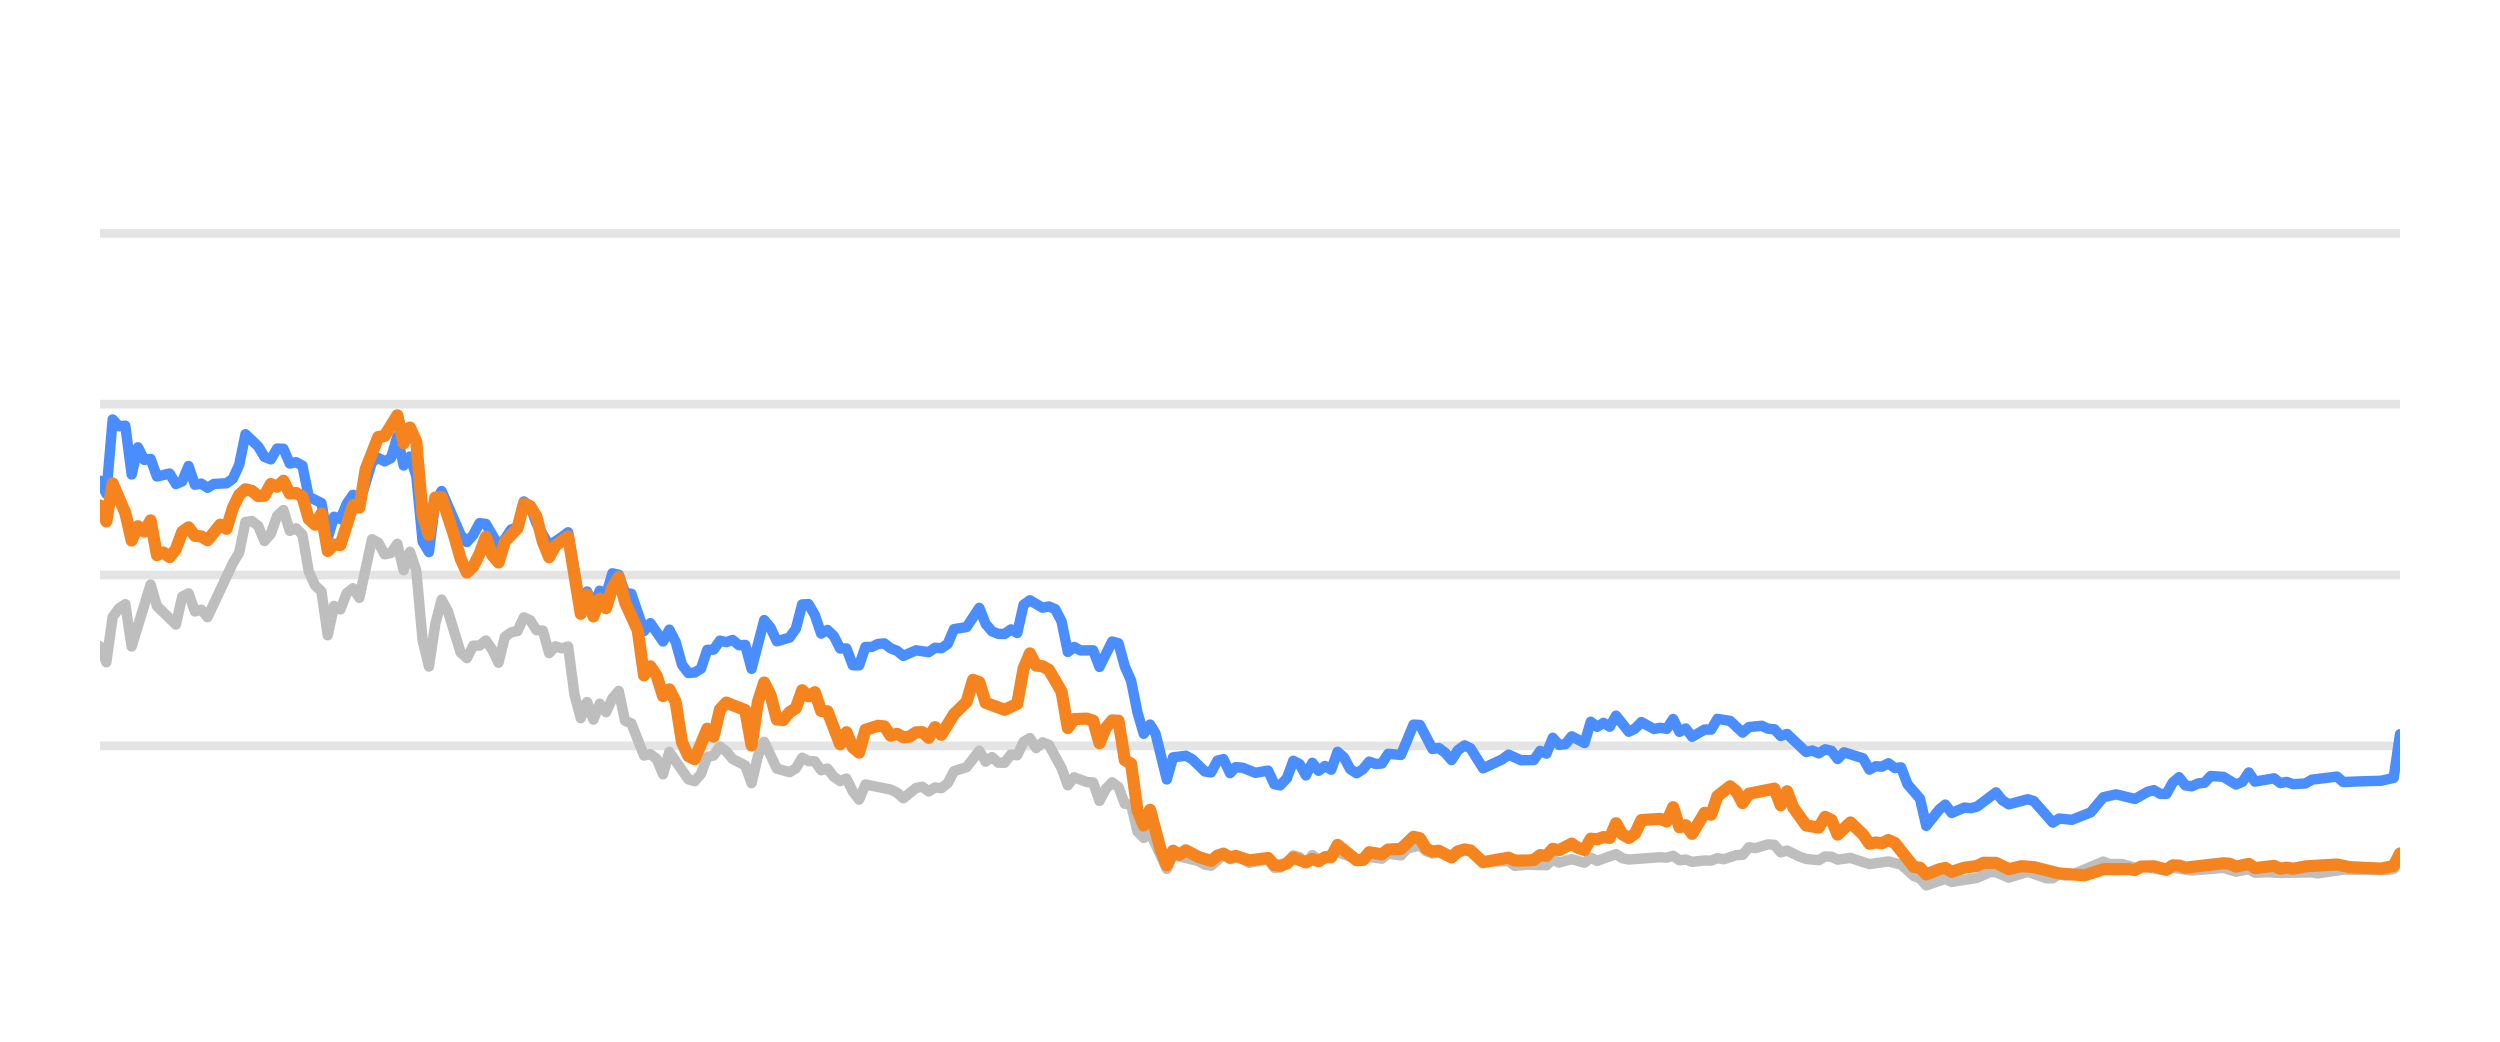
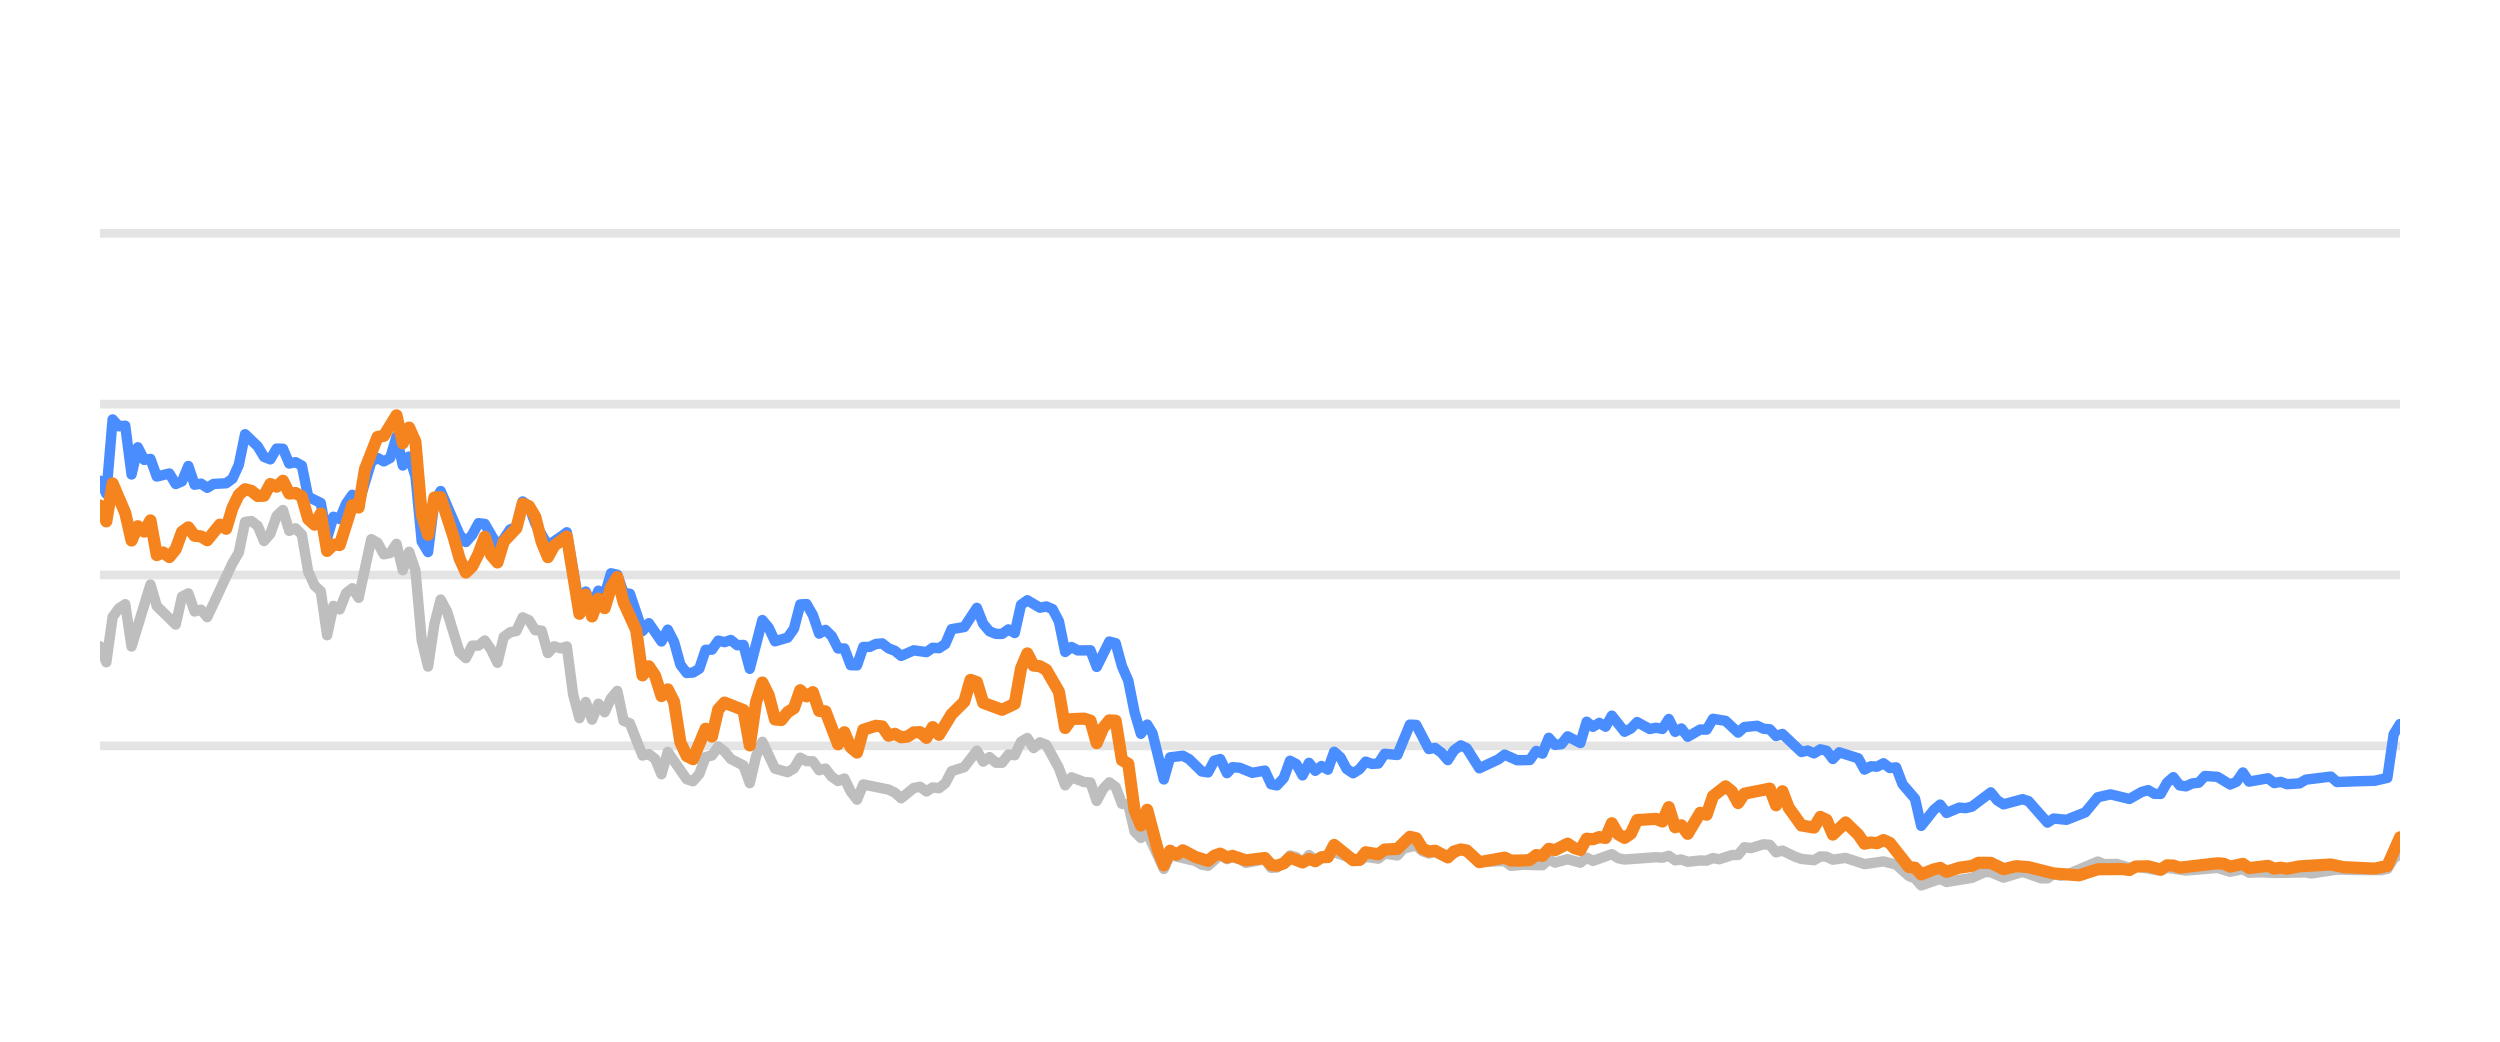
<svg xmlns="http://www.w3.org/2000/svg" width="144pt" height="60pt" viewBox="0 0 144 60" version="1.1">
  <defs>
    <style type="text/css">*{stroke-linejoin: round; stroke-linecap: butt}</style>
  </defs>
  <g id="figure_1">
    <g id="patch_1">
      <path d="M 0 60  L 144 60  L 144 0  L 0 0  L 0 60  z " style="fill: none; opacity: 0" />
    </g>
    <g id="axes_1">
      <g id="patch_2">
        <path d="M 5.76 52.8  L 138.24 52.8  L 138.24 3.6  L 5.76 3.6  L 5.76 52.8  z " style="fill: none" />
      </g>
      <g id="matplotlib.axis_1" />
      <g id="matplotlib.axis_2" />
      <g id="line2d_1">
-         <path d="M 5.76 42.96  L 138.24 42.96  " clip-path="url(#p5f28955cbd)" style="fill: none; stroke: #b2b2b2; stroke-opacity: 0.35; stroke-width: 0.5; stroke-linecap: square" />
+         <path d="M 5.76 42.96  L 138.24 42.96  " clip-path="url(#p7b02cdf935)" style="fill: none; stroke: #b2b2b2; stroke-opacity: 0.35; stroke-width: 0.5; stroke-linecap: square" />
      </g>
      <g id="line2d_2">
-         <path d="M 5.76 33.12  L 138.24 33.12  " clip-path="url(#p5f28955cbd)" style="fill: none; stroke: #b2b2b2; stroke-opacity: 0.35; stroke-width: 0.5; stroke-linecap: square" />
+         <path d="M 5.76 33.12  L 138.24 33.12  " clip-path="url(#p7b02cdf935)" style="fill: none; stroke: #b2b2b2; stroke-opacity: 0.35; stroke-width: 0.5; stroke-linecap: square" />
      </g>
      <g id="line2d_3">
-         <path d="M 5.76 23.28  L 138.24 23.28  " clip-path="url(#p5f28955cbd)" style="fill: none; stroke: #b2b2b2; stroke-opacity: 0.35; stroke-width: 0.5; stroke-linecap: square" />
+         <path d="M 5.76 23.28  L 138.24 23.28  " clip-path="url(#p7b02cdf935)" style="fill: none; stroke: #b2b2b2; stroke-opacity: 0.35; stroke-width: 0.5; stroke-linecap: square" />
      </g>
      <g id="line2d_4">
-         <path d="M 5.76 13.44  L 138.24 13.44  " clip-path="url(#p5f28955cbd)" style="fill: none; stroke: #b2b2b2; stroke-opacity: 0.35; stroke-width: 0.5; stroke-linecap: square" />
+         <path d="M 5.76 13.44  L 138.24 13.44  " clip-path="url(#p7b02cdf935)" style="fill: none; stroke: #b2b2b2; stroke-opacity: 0.35; stroke-width: 0.5; stroke-linecap: square" />
      </g>
      <g id="line2d_5">
-         <path d="M 5.76 37.228  L 6.124 38.143  L 6.489 35.536  L 6.853 35.044  L 7.217 34.803  L 7.582 37.238  L 8.675 33.671  L 9.039 34.906  L 10.132 35.974  L 10.497 34.365  L 10.861 34.178  L 11.226 35.221  L 11.59 35.118  L 11.954 35.546  L 13.412 32.441  L 13.776 31.831  L 14.14 30.065  L 14.505 30.011  L 14.869 30.291  L 15.234 31.162  L 15.598 30.749  L 15.962 29.715  L 16.327 29.376  L 16.691 30.576  L 17.055 30.429  L 17.42 30.793  L 17.784 32.918  L 18.149 33.72  L 18.513 34.06  L 18.877 36.589  L 19.242 34.901  L 19.606 35.103  L 19.97 34.168  L 20.335 33.883  L 20.699 34.434  L 21.428 31.059  L 21.792 31.26  L 22.157 31.929  L 22.521 31.851  L 22.885 31.324  L 23.25 32.844  L 23.614 31.782  L 23.978 32.859  L 24.343 36.884  L 24.707 38.394  L 25.072 35.954  L 25.436 34.537  L 25.8 35.206  L 26.529 37.578  L 26.893 37.907  L 27.258 37.189  L 27.622 37.184  L 27.987 36.894  L 28.351 37.42  L 28.715 38.173  L 29.08 36.687  L 29.444 36.421  L 29.808 36.348  L 30.173 35.56  L 30.537 35.723  L 30.901 36.298  L 31.266 36.323  L 31.63 37.617  L 31.995 37.228  L 32.359 37.346  L 32.723 37.238  L 33.088 40.008  L 33.452 41.366  L 33.816 40.436  L 34.181 41.45  L 34.545 40.534  L 34.91 41.022  L 35.274 40.224  L 35.638 39.796  L 36.003 41.518  L 36.367 41.666  L 37.096 43.516  L 37.46 43.437  L 37.824 43.713  L 38.189 44.598  L 38.553 43.309  L 39.646 44.884  L 40.011 44.997  L 40.375 44.579  L 40.739 43.6  L 41.104 43.516  L 41.468 43.004  L 41.833 43.28  L 42.197 43.718  L 42.926 44.092  L 43.29 45.11  L 43.654 43.555  L 44.019 42.729  L 44.747 44.274  L 45.476 44.475  L 45.841 44.259  L 46.205 43.644  L 46.569 43.841  L 46.934 43.851  L 47.298 44.367  L 47.662 44.269  L 48.027 44.741  L 48.391 44.987  L 48.756 44.844  L 49.12 45.587  L 49.484 46.06  L 49.849 45.184  L 51.306 45.479  L 51.67 45.656  L 52.035 45.981  L 52.764 45.386  L 53.128 45.317  L 53.492 45.587  L 53.857 45.356  L 54.221 45.4  L 54.585 45.115  L 54.95 44.421  L 55.679 44.185  L 56.407 43.24  L 56.772 43.87  L 57.136 43.609  L 57.5 43.929  L 57.865 43.934  L 58.229 43.462  L 58.593 43.501  L 58.958 42.724  L 59.322 42.512  L 59.687 43.088  L 60.051 42.758  L 60.415 42.901  L 61.144 44.239  L 61.508 45.233  L 61.873 44.775  L 62.602 45.046  L 62.966 45.071  L 63.33 46.133  L 63.695 45.445  L 64.059 45.061  L 64.423 45.331  L 64.788 46.301  L 65.152 46.345  L 65.516 47.895  L 65.881 48.264  L 66.245 47.964  L 67.207 50.05  L 67.569 49.248  L 69.034 49.597  L 69.397 49.804  L 69.761 49.868  L 70.466 49.248  L 70.854 49.484  L 71.172 49.376  L 71.582 49.479  L 71.946 49.7  L 73.039 49.494  L 73.404 49.986  L 73.738 49.966  L 74.132 49.7  L 74.494 49.272  L 74.858 49.371  L 75.218 49.681  L 75.591 49.253  L 75.951 49.513  L 77.044 49.09  L 78.503 49.587  L 78.865 49.361  L 79.595 49.459  L 79.959 49.169  L 80.694 49.272  L 81.06 48.874  L 81.785 48.702  L 82.149 49.031  L 82.51 49.159  L 82.872 49.08  L 83.607 49.366  L 84.36 48.908  L 84.701 49.051  L 85.427 49.646  L 86.891 49.597  L 87.251 49.873  L 87.977 49.809  L 89.074 49.838  L 89.439 49.509  L 89.802 49.686  L 90.529 49.489  L 91.266 49.691  L 91.628 49.4  L 91.992 49.587  L 93.082 49.199  L 93.451 49.435  L 93.816 49.509  L 95.634 49.376  L 96.004 49.405  L 96.372 49.292  L 96.737 49.553  L 97.1 49.509  L 97.465 49.641  L 98.189 49.563  L 98.561 49.572  L 98.925 49.425  L 99.281 49.494  L 100.016 49.253  L 100.375 49.243  L 100.74 48.8  L 101.112 48.854  L 101.839 48.633  L 102.205 48.662  L 102.569 49.095  L 102.935 48.992  L 103.665 49.346  L 104.032 49.474  L 104.76 49.548  L 105.126 49.331  L 105.488 49.346  L 105.847 49.518  L 106.587 49.415  L 107.677 49.774  L 108.772 49.617  L 109.503 49.799  L 110.234 50.458  L 110.593 50.591  L 110.952 50.999  L 111.69 50.743  L 112.047 50.625  L 112.415 50.802  L 113.876 50.566  L 114.619 50.232  L 114.972 50.242  L 115.708 50.552  L 116.804 50.217  L 117.877 50.591  L 118.243 50.591  L 118.603 50.33  L 118.974 50.438  L 119.341 50.389  L 121.15 49.627  L 121.519 49.774  L 122.246 49.764  L 122.976 49.981  L 123.339 49.897  L 124.784 50.158  L 125.148 49.981  L 126.241 50.143  L 128.066 49.991  L 128.794 50.212  L 129.531 50.064  L 129.886 50.266  L 130.613 50.242  L 131.347 50.281  L 133.166 50.251  L 133.479 50.31  L 134.972 50.089  L 136.07 50.109  L 137.511 50.119  L 137.876 50.045  L 138.24 49.459  L 138.24 49.459  " clip-path="url(#p5f28955cbd)" style="fill: none; stroke: #bebebe; stroke-width: 0.6; stroke-linecap: round" />
+         <path d="M 5.76 37.228  L 6.123 38.143  L 6.487 35.536  L 6.85 35.044  L 7.213 34.803  L 7.577 37.238  L 8.667 33.671  L 9.03 34.906  L 10.12 35.974  L 10.484 34.365  L 10.847 34.178  L 11.21 35.221  L 11.574 35.118  L 11.937 35.546  L 13.391 32.441  L 13.754 31.831  L 14.117 30.065  L 14.481 30.011  L 14.844 30.291  L 15.208 31.162  L 15.571 30.749  L 15.934 29.715  L 16.298 29.376  L 16.661 30.576  L 17.024 30.429  L 17.388 30.793  L 17.751 32.918  L 18.114 33.72  L 18.478 34.06  L 18.841 36.589  L 19.205 34.901  L 19.568 35.103  L 19.931 34.168  L 20.295 33.883  L 20.658 34.434  L 21.385 31.059  L 21.748 31.26  L 22.111 31.929  L 22.475 31.851  L 22.838 31.324  L 23.202 32.844  L 23.565 31.782  L 23.928 32.859  L 24.292 36.884  L 24.655 38.394  L 25.018 35.954  L 25.382 34.537  L 25.745 35.206  L 26.472 37.578  L 26.835 37.907  L 27.199 37.189  L 27.562 37.184  L 27.925 36.894  L 28.289 37.42  L 28.652 38.173  L 29.015 36.687  L 29.379 36.421  L 29.742 36.348  L 30.105 35.56  L 30.469 35.723  L 30.832 36.298  L 31.196 36.323  L 31.559 37.617  L 31.922 37.228  L 32.286 37.346  L 32.649 37.238  L 33.012 40.008  L 33.376 41.366  L 33.739 40.436  L 34.103 41.45  L 34.466 40.534  L 34.829 41.022  L 35.193 40.224  L 35.556 39.796  L 35.919 41.518  L 36.283 41.666  L 37.009 43.516  L 37.373 43.437  L 37.736 43.713  L 38.1 44.598  L 38.463 43.309  L 39.553 44.884  L 39.916 44.997  L 40.28 44.579  L 40.643 43.6  L 41.006 43.516  L 41.37 43.004  L 41.733 43.28  L 42.097 43.718  L 42.823 44.092  L 43.187 45.11  L 43.55 43.555  L 43.913 42.729  L 44.64 44.274  L 45.367 44.475  L 45.73 44.259  L 46.094 43.644  L 46.457 43.841  L 46.82 43.851  L 47.184 44.367  L 47.547 44.269  L 47.91 44.741  L 48.274 44.987  L 48.637 44.844  L 49 45.587  L 49.364 46.06  L 49.727 45.184  L 51.181 45.479  L 51.544 45.656  L 51.907 45.981  L 52.634 45.386  L 52.998 45.317  L 53.361 45.587  L 53.724 45.356  L 54.088 45.4  L 54.451 45.115  L 54.814 44.421  L 55.541 44.185  L 56.268 43.24  L 56.631 43.87  L 56.995 43.609  L 57.358 43.929  L 57.721 43.934  L 58.085 43.462  L 58.448 43.501  L 58.811 42.724  L 59.175 42.512  L 59.538 43.088  L 59.901 42.758  L 60.265 42.901  L 60.992 44.239  L 61.355 45.233  L 61.718 44.775  L 62.445 45.046  L 62.808 45.071  L 63.172 46.133  L 63.535 45.445  L 63.898 45.061  L 64.262 45.331  L 64.625 46.301  L 64.989 46.345  L 65.352 47.895  L 65.715 48.264  L 66.079 47.964  L 67.037 50.05  L 67.399 49.248  L 68.859 49.597  L 69.221 49.804  L 69.585 49.868  L 70.288 49.248  L 70.674 49.484  L 70.992 49.376  L 71.401 49.479  L 71.764 49.7  L 72.853 49.494  L 73.218 49.986  L 73.551 49.966  L 73.943 49.7  L 74.305 49.272  L 74.668 49.371  L 75.027 49.681  L 75.398 49.253  L 75.758 49.513  L 76.848 49.09  L 78.303 49.587  L 78.664 49.361  L 79.392 49.459  L 79.755 49.169  L 80.488 49.272  L 80.852 48.874  L 81.575 48.702  L 81.939 49.031  L 82.299 49.159  L 82.66 49.08  L 83.393 49.366  L 84.143 48.908  L 84.484 49.051  L 85.208 49.646  L 86.668 49.597  L 87.027 49.873  L 87.751 49.809  L 88.845 49.838  L 89.209 49.509  L 89.571 49.686  L 90.295 49.489  L 91.03 49.691  L 91.392 49.4  L 91.755 49.587  L 92.842 49.199  L 93.21 49.435  L 93.574 49.509  L 95.386 49.376  L 95.755 49.405  L 96.122 49.292  L 96.487 49.553  L 96.849 49.509  L 97.213 49.641  L 97.934 49.563  L 98.305 49.572  L 98.668 49.425  L 99.024 49.494  L 99.757 49.253  L 100.114 49.243  L 100.479 48.8  L 100.85 48.854  L 101.574 48.633  L 101.939 48.662  L 102.302 49.095  L 102.667 48.992  L 103.395 49.346  L 103.762 49.474  L 104.487 49.548  L 104.853 49.331  L 105.213 49.346  L 105.572 49.518  L 106.309 49.415  L 107.396 49.774  L 108.489 49.617  L 109.217 49.799  L 109.947 50.458  L 110.304 50.591  L 110.662 50.999  L 111.398 50.743  L 111.754 50.625  L 112.122 50.802  L 113.579 50.566  L 114.319 50.232  L 114.671 50.242  L 115.405 50.552  L 116.499 50.217  L 117.568 50.591  L 117.933 50.591  L 118.292 50.33  L 118.663 50.438  L 119.029 50.389  L 120.832 49.627  L 121.2 49.774  L 121.925 49.764  L 122.653 49.981  L 123.016 49.897  L 124.456 50.158  L 124.82 49.981  L 125.909 50.143  L 127.729 49.991  L 128.455 50.212  L 129.19 50.064  L 129.544 50.266  L 130.269 50.242  L 131.001 50.281  L 132.815 50.251  L 133.127 50.31  L 134.616 50.089  L 135.711 50.109  L 137.148 50.119  L 137.512 50.045  L 137.875 49.459  L 138.24 49.184  L 138.24 49.184  " clip-path="url(#p7b02cdf935)" style="fill: none; stroke: #bebebe; stroke-width: 0.6; stroke-linecap: round" />
      </g>
      <g id="line2d_6">
-         <path d="M 5.76 27.688  L 6.124 28.441  L 6.489 24.161  L 6.853 24.554  L 7.217 24.52  L 7.582 27.329  L 7.946 25.765  L 8.311 26.488  L 8.675 26.434  L 9.039 27.447  L 9.768 27.275  L 10.132 27.88  L 10.497 27.723  L 10.861 26.842  L 11.226 27.92  L 11.59 27.856  L 11.954 28.097  L 12.319 27.875  L 13.047 27.836  L 13.412 27.57  L 13.776 26.778  L 14.14 25.012  L 14.869 25.71  L 15.234 26.316  L 15.598 26.458  L 15.962 25.838  L 16.327 25.848  L 16.691 26.699  L 17.055 26.621  L 17.42 26.822  L 17.784 28.613  L 18.513 28.972  L 18.877 30.995  L 19.242 29.765  L 19.606 29.897  L 19.97 29.022  L 20.335 28.5  L 20.699 29.007  L 21.428 26.601  L 21.792 26.38  L 22.157 26.576  L 22.521 26.38  L 22.885 25.15  L 23.25 26.813  L 23.614 26.296  L 23.978 27.418  L 24.343 31.191  L 24.707 31.801  L 25.072 28.899  L 25.436 28.284  L 26.529 30.803  L 26.893 31.221  L 27.258 30.808  L 27.622 30.134  L 27.987 30.178  L 28.715 31.428  L 29.08 31.044  L 29.444 30.498  L 29.808 30.365  L 30.173 28.884  L 30.537 29.154  L 30.901 30.153  L 31.63 31.423  L 32.359 30.931  L 32.723 30.66  L 33.452 34.999  L 33.816 34.074  L 34.181 34.916  L 34.545 34.025  L 34.91 34.261  L 35.274 33.022  L 35.638 33.105  L 36.003 34.153  L 36.367 34.202  L 37.096 36.348  L 37.46 35.895  L 38.189 36.948  L 38.553 36.269  L 38.918 36.972  L 39.282 38.286  L 39.646 38.763  L 40.011 38.739  L 40.375 38.517  L 40.739 37.43  L 41.104 37.42  L 41.468 36.903  L 41.833 36.987  L 42.197 36.864  L 42.561 37.164  L 42.926 37.149  L 43.29 38.522  L 44.019 35.718  L 44.383 36.156  L 44.747 36.938  L 45.476 36.726  L 45.841 36.215  L 46.205 34.817  L 46.569 34.793  L 46.934 35.427  L 47.298 36.495  L 47.662 36.284  L 48.027 36.638  L 48.391 37.351  L 48.756 37.351  L 49.12 38.316  L 49.484 38.325  L 49.849 37.263  L 50.213 37.263  L 50.577 37.09  L 50.942 37.061  L 51.306 37.346  L 51.67 37.484  L 52.035 37.779  L 52.764 37.459  L 53.492 37.563  L 53.857 37.312  L 54.221 37.336  L 54.585 37.095  L 54.95 36.239  L 55.679 36.116  L 56.407 35.014  L 56.772 35.934  L 57.136 36.362  L 57.5 36.51  L 57.865 36.515  L 58.229 36.254  L 58.593 36.461  L 58.958 34.837  L 59.322 34.576  L 60.051 35.004  L 60.415 34.931  L 60.78 35.088  L 61.144 35.787  L 61.508 37.553  L 61.873 37.268  L 62.237 37.464  L 62.966 37.459  L 63.33 38.414  L 64.059 36.953  L 64.423 37.051  L 64.788 38.379  L 65.152 39.206  L 65.516 41.031  L 65.881 42.266  L 66.245 41.735  L 66.553 42.237  L 67.207 44.894  L 67.569 43.624  L 68.303 43.531  L 68.67 43.728  L 69.397 44.436  L 69.761 44.49  L 70.121 43.816  L 70.466 43.723  L 70.854 44.534  L 71.172 44.19  L 71.582 44.22  L 72.308 44.515  L 73.039 44.387  L 73.404 45.174  L 73.738 45.238  L 74.132 44.815  L 74.494 43.821  L 74.858 44.013  L 75.218 44.662  L 75.591 43.939  L 75.951 44.397  L 76.317 44.121  L 76.679 44.333  L 77.044 43.304  L 77.408 43.624  L 77.77 44.298  L 78.138 44.539  L 78.503 44.308  L 78.865 43.87  L 79.229 44.003  L 79.595 43.978  L 79.959 43.418  L 80.694 43.486  L 81.418 41.74  L 81.785 41.755  L 82.51 43.142  L 82.872 43.083  L 83.242 43.359  L 83.607 43.782  L 83.968 43.216  L 84.36 42.935  L 84.701 43.103  L 85.427 44.254  L 86.524 43.742  L 86.891 43.467  L 87.616 43.791  L 88.347 43.777  L 88.712 43.255  L 89.074 43.408  L 89.439 42.498  L 89.802 42.906  L 90.17 42.862  L 90.529 42.414  L 91.266 42.798  L 91.628 41.573  L 91.992 41.863  L 92.358 41.637  L 92.722 41.858  L 93.082 41.223  L 93.816 42.148  L 94.179 41.966  L 94.542 41.592  L 95.274 41.991  L 95.634 41.917  L 96.004 41.986  L 96.372 41.415  L 96.737 42.153  L 97.1 41.961  L 97.465 42.438  L 98.189 42.02  L 98.561 42.025  L 98.925 41.405  L 99.652 41.523  L 100.375 42.197  L 100.74 41.878  L 101.479 41.804  L 101.839 41.976  L 102.205 42.006  L 102.569 42.394  L 102.935 42.276  L 104.032 43.314  L 104.394 43.231  L 104.76 43.393  L 105.126 43.162  L 105.488 43.245  L 105.847 43.718  L 106.217 43.334  L 107.313 43.678  L 107.677 44.328  L 108.041 44.136  L 108.4 44.16  L 108.772 43.964  L 109.142 44.239  L 109.503 44.2  L 109.871 45.169  L 110.593 46.005  L 110.952 47.57  L 111.69 46.64  L 112.047 46.345  L 112.415 46.827  L 113.148 46.517  L 113.509 46.552  L 113.876 46.463  L 114.972 45.641  L 115.335 46.094  L 115.708 46.33  L 116.804 46.035  L 117.147 46.143  L 118.243 47.383  L 118.603 47.147  L 119.341 47.221  L 120.426 46.793  L 121.15 45.922  L 121.887 45.755  L 122.976 46.02  L 123.693 45.612  L 124.063 45.513  L 124.428 45.725  L 124.784 45.73  L 125.148 45.081  L 125.514 44.766  L 125.878 45.238  L 126.241 45.292  L 126.611 45.125  L 126.98 45.085  L 127.338 44.697  L 128.066 44.746  L 128.794 45.189  L 129.164 45.031  L 129.531 44.495  L 129.886 45.021  L 130.983 44.83  L 131.347 45.105  L 131.714 45.036  L 132.08 45.169  L 132.8 45.125  L 133.166 44.908  L 134.609 44.731  L 134.972 45.046  L 136.07 45.002  L 137.147 44.972  L 137.876 44.805  L 138.24 42.291  L 138.24 42.291  " clip-path="url(#p5f28955cbd)" style="fill: none; stroke: #4a8dff; stroke-width: 0.6; stroke-linecap: round" />
+         <path d="M 5.76 27.688  L 6.123 28.441  L 6.487 24.161  L 6.85 24.554  L 7.213 24.52  L 7.577 27.329  L 7.94 25.765  L 8.304 26.488  L 8.667 26.434  L 9.03 27.447  L 9.757 27.275  L 10.12 27.88  L 10.484 27.723  L 10.847 26.842  L 11.21 27.92  L 11.574 27.856  L 11.937 28.097  L 12.301 27.875  L 13.027 27.836  L 13.391 27.57  L 13.754 26.778  L 14.117 25.012  L 14.844 25.71  L 15.208 26.316  L 15.571 26.458  L 15.934 25.838  L 16.298 25.848  L 16.661 26.699  L 17.024 26.621  L 17.388 26.822  L 17.751 28.613  L 18.478 28.972  L 18.841 30.995  L 19.205 29.765  L 19.568 29.897  L 19.931 29.022  L 20.295 28.5  L 20.658 29.007  L 21.385 26.601  L 21.748 26.38  L 22.111 26.576  L 22.475 26.38  L 22.838 25.15  L 23.202 26.813  L 23.565 26.296  L 23.928 27.418  L 24.292 31.191  L 24.655 31.801  L 25.018 28.899  L 25.382 28.284  L 26.472 30.803  L 26.835 31.221  L 27.199 30.808  L 27.562 30.134  L 27.925 30.178  L 28.652 31.428  L 29.015 31.044  L 29.379 30.498  L 29.742 30.365  L 30.105 28.884  L 30.469 29.154  L 30.832 30.153  L 31.559 31.423  L 32.286 30.931  L 32.649 30.66  L 33.376 34.999  L 33.739 34.074  L 34.103 34.916  L 34.466 34.025  L 34.829 34.261  L 35.193 33.022  L 35.556 33.105  L 35.919 34.153  L 36.283 34.202  L 37.009 36.348  L 37.373 35.895  L 38.1 36.948  L 38.463 36.269  L 38.826 36.972  L 39.19 38.286  L 39.553 38.763  L 39.916 38.739  L 40.28 38.517  L 40.643 37.43  L 41.006 37.42  L 41.37 36.903  L 41.733 36.987  L 42.097 36.864  L 42.46 37.164  L 42.823 37.149  L 43.187 38.522  L 43.913 35.718  L 44.277 36.156  L 44.64 36.938  L 45.367 36.726  L 45.73 36.215  L 46.094 34.817  L 46.457 34.793  L 46.82 35.427  L 47.184 36.495  L 47.547 36.284  L 47.91 36.638  L 48.274 37.351  L 48.637 37.351  L 49 38.316  L 49.364 38.325  L 49.727 37.263  L 50.091 37.263  L 50.454 37.09  L 50.817 37.061  L 51.181 37.346  L 51.544 37.484  L 51.907 37.779  L 52.634 37.459  L 53.361 37.563  L 53.724 37.312  L 54.088 37.336  L 54.451 37.095  L 54.814 36.239  L 55.541 36.116  L 56.268 35.014  L 56.631 35.934  L 56.995 36.362  L 57.358 36.51  L 57.721 36.515  L 58.085 36.254  L 58.448 36.461  L 58.811 34.837  L 59.175 34.576  L 59.901 35.004  L 60.265 34.931  L 60.628 35.088  L 60.992 35.787  L 61.355 37.553  L 61.718 37.268  L 62.082 37.464  L 62.808 37.459  L 63.172 38.414  L 63.898 36.953  L 64.262 37.051  L 64.625 38.379  L 64.989 39.206  L 65.352 41.031  L 65.715 42.266  L 66.079 41.735  L 66.385 42.237  L 67.037 44.894  L 67.399 43.624  L 68.131 43.531  L 68.497 43.728  L 69.221 44.436  L 69.585 44.49  L 69.944 43.816  L 70.288 43.723  L 70.674 44.534  L 70.992 44.19  L 71.401 44.22  L 72.125 44.515  L 72.853 44.387  L 73.218 45.174  L 73.551 45.238  L 73.943 44.815  L 74.305 43.821  L 74.668 44.013  L 75.027 44.662  L 75.398 43.939  L 75.758 44.397  L 76.122 44.121  L 76.484 44.333  L 76.848 43.304  L 77.211 43.624  L 77.572 44.298  L 77.938 44.539  L 78.303 44.308  L 78.664 43.87  L 79.027 44.003  L 79.392 43.978  L 79.755 43.418  L 80.488 43.486  L 81.209 41.74  L 81.575 41.755  L 82.299 43.142  L 82.66 43.083  L 83.029 43.359  L 83.393 43.782  L 83.753 43.216  L 84.143 42.935  L 84.484 43.103  L 85.208 44.254  L 86.302 43.742  L 86.668 43.467  L 87.39 43.791  L 88.119 43.777  L 88.484 43.255  L 88.845 43.408  L 89.209 42.498  L 89.571 42.906  L 89.938 42.862  L 90.295 42.414  L 91.03 42.798  L 91.392 41.573  L 91.755 41.863  L 92.12 41.637  L 92.482 41.858  L 92.842 41.223  L 93.574 42.148  L 93.936 41.966  L 94.298 41.592  L 95.027 41.991  L 95.386 41.917  L 95.755 41.986  L 96.122 41.415  L 96.487 42.153  L 96.849 41.961  L 97.213 42.438  L 97.934 42.02  L 98.305 42.025  L 98.668 41.405  L 99.393 41.523  L 100.114 42.197  L 100.479 41.878  L 101.216 41.804  L 101.574 41.976  L 101.939 42.006  L 102.302 42.394  L 102.667 42.276  L 103.762 43.314  L 104.123 43.231  L 104.487 43.393  L 104.853 43.162  L 105.213 43.245  L 105.572 43.718  L 105.941 43.334  L 107.034 43.678  L 107.396 44.328  L 107.76 44.136  L 108.118 44.16  L 108.489 43.964  L 108.857 44.239  L 109.217 44.2  L 109.585 45.169  L 110.304 46.005  L 110.662 47.57  L 111.398 46.64  L 111.754 46.345  L 112.122 46.827  L 112.852 46.517  L 113.213 46.552  L 113.579 46.463  L 114.671 45.641  L 115.033 46.094  L 115.405 46.33  L 116.499 46.035  L 116.84 46.143  L 117.933 47.383  L 118.292 47.147  L 119.029 47.221  L 120.111 46.793  L 120.832 45.922  L 121.567 45.755  L 122.653 46.02  L 123.368 45.612  L 123.737 45.513  L 124.101 45.725  L 124.456 45.73  L 124.82 45.081  L 125.184 44.766  L 125.547 45.238  L 125.909 45.292  L 126.278 45.125  L 126.646 45.085  L 127.003 44.697  L 127.729 44.746  L 128.455 45.189  L 128.824 45.031  L 129.19 44.495  L 129.544 45.021  L 130.638 44.83  L 131.001 45.105  L 131.368 45.036  L 131.733 45.169  L 132.451 45.125  L 132.815 44.908  L 134.255 44.731  L 134.616 45.046  L 135.711 45.002  L 136.786 44.972  L 137.512 44.805  L 137.875 42.291  L 138.24 41.705  L 138.24 41.705  " clip-path="url(#p7b02cdf935)" style="fill: none; stroke: #4a8dff; stroke-width: 0.6; stroke-linecap: round" />
      </g>
      <g id="line2d_7">
-         <path d="M 5.76 29.12  L 6.124 30.03  L 6.489 27.846  L 7.217 29.543  L 7.582 31.132  L 7.946 30.311  L 8.311 30.621  L 8.675 29.976  L 9.039 31.974  L 9.404 31.821  L 9.768 32.087  L 10.132 31.634  L 10.497 30.635  L 10.861 30.375  L 11.226 30.862  L 11.59 30.896  L 11.954 31.118  L 12.683 30.222  L 13.047 30.458  L 13.412 29.258  L 13.776 28.505  L 14.14 28.18  L 14.505 28.274  L 14.869 28.569  L 15.234 28.554  L 15.598 27.88  L 15.962 28.033  L 16.327 27.693  L 16.691 28.426  L 17.055 28.397  L 17.42 28.603  L 17.784 29.888  L 18.149 30.222  L 18.513 29.583  L 18.877 31.733  L 19.242 31.364  L 19.606 31.393  L 20.335 29.095  L 20.699 29.233  L 21.063 27.024  L 21.792 25.169  L 22.157 25.105  L 22.885 23.925  L 23.25 25.533  L 23.614 24.628  L 23.978 25.445  L 24.343 29.642  L 24.707 30.803  L 25.072 28.658  L 25.436 28.643  L 26.165 30.872  L 26.529 32.17  L 26.893 32.977  L 27.258 32.628  L 27.622 31.905  L 27.987 30.921  L 28.351 31.969  L 28.715 32.397  L 29.08 31.196  L 29.808 30.424  L 30.173 29.012  L 30.537 29.154  L 30.901 29.765  L 31.266 31.201  L 31.63 32.092  L 31.995 31.432  L 32.723 30.901  L 33.452 35.354  L 33.816 34.247  L 34.181 35.506  L 34.545 34.483  L 34.91 35.029  L 35.274 33.833  L 35.638 33.243  L 36.003 34.699  L 36.731 36.293  L 37.096 38.901  L 37.46 38.379  L 37.824 38.921  L 38.189 40.092  L 38.553 39.708  L 38.918 40.426  L 39.282 42.753  L 39.646 43.545  L 40.011 43.728  L 40.739 41.976  L 41.104 42.429  L 41.468 40.864  L 41.833 40.47  L 42.926 40.899  L 43.29 42.935  L 43.654 40.436  L 44.019 39.314  L 44.383 40.042  L 44.747 41.44  L 45.112 41.474  L 45.476 41.022  L 45.841 40.795  L 46.205 39.757  L 46.569 40.111  L 46.934 39.87  L 47.298 40.948  L 47.662 40.972  L 48.391 42.871  L 48.756 42.178  L 49.12 43.044  L 49.484 43.349  L 49.849 42.035  L 50.577 41.804  L 50.942 41.843  L 51.306 42.379  L 51.67 42.266  L 52.035 42.468  L 52.399 42.429  L 52.764 42.183  L 53.128 42.173  L 53.492 42.502  L 53.857 41.883  L 54.221 42.325  L 54.95 41.135  L 55.679 40.421  L 56.043 39.162  L 56.407 39.29  L 56.772 40.48  L 57.865 40.884  L 58.593 40.539  L 58.958 38.502  L 59.322 37.637  L 59.687 38.34  L 60.051 38.375  L 60.415 38.581  L 61.144 39.836  L 61.508 41.932  L 61.873 41.42  L 62.602 41.391  L 62.966 41.509  L 63.33 42.803  L 63.695 41.937  L 64.059 41.494  L 64.423 41.514  L 64.788 43.782  L 65.152 43.993  L 65.516 46.67  L 65.881 47.55  L 66.245 46.645  L 66.842 48.894  L 67.207 49.843  L 67.569 49.002  L 67.942 49.233  L 68.303 48.977  L 69.034 49.361  L 69.761 49.587  L 70.121 49.287  L 70.466 49.169  L 70.854 49.39  L 71.172 49.297  L 71.946 49.558  L 73.039 49.42  L 73.404 49.823  L 73.738 49.868  L 74.132 49.73  L 74.494 49.395  L 75.218 49.676  L 75.591 49.474  L 75.951 49.607  L 76.317 49.376  L 76.679 49.366  L 77.044 48.667  L 78.138 49.548  L 78.503 49.528  L 78.865 49.09  L 79.595 49.208  L 79.959 48.933  L 80.694 48.898  L 81.418 48.2  L 81.785 48.283  L 82.149 48.884  L 82.51 49.046  L 82.872 49.002  L 83.607 49.386  L 83.968 49.041  L 84.36 48.928  L 84.701 48.987  L 85.427 49.661  L 86.891 49.4  L 87.251 49.568  L 87.977 49.563  L 88.347 49.533  L 88.712 49.253  L 89.074 49.297  L 89.439 48.894  L 89.802 48.967  L 90.529 48.593  L 90.9 48.844  L 91.266 48.957  L 91.628 48.308  L 91.992 48.342  L 92.358 48.215  L 92.722 48.264  L 93.082 47.418  L 93.451 48.057  L 93.816 48.264  L 94.179 48.018  L 94.542 47.235  L 95.634 47.167  L 96.004 47.319  L 96.372 46.493  L 96.737 47.649  L 97.1 47.536  L 97.465 48.028  L 98.189 46.817  L 98.561 46.926  L 98.925 45.858  L 99.652 45.292  L 100.016 45.587  L 100.375 46.256  L 100.74 45.715  L 102.205 45.425  L 102.569 46.384  L 102.935 45.577  L 103.295 46.517  L 104.032 47.545  L 104.76 47.668  L 105.126 47.053  L 105.488 47.226  L 105.847 48.072  L 106.587 47.373  L 107.313 48.072  L 107.677 48.598  L 108.041 48.525  L 108.4 48.569  L 108.772 48.387  L 109.142 48.554  L 110.234 49.937  L 110.593 49.981  L 110.952 50.365  L 111.69 50.074  L 112.047 49.991  L 112.415 50.217  L 113.148 49.981  L 113.876 49.878  L 114.253 49.695  L 114.972 49.7  L 115.708 50.064  L 116.429 49.892  L 117.147 49.946  L 118.603 50.31  L 120.068 50.419  L 121.15 50.069  L 122.601 50.06  L 122.976 50.114  L 123.339 49.912  L 124.063 49.897  L 124.784 50.089  L 125.148 49.843  L 125.514 49.853  L 125.878 49.976  L 128.066 49.725  L 128.43 49.75  L 128.794 49.917  L 129.531 49.759  L 129.886 50.001  L 130.983 49.873  L 131.347 50.035  L 131.714 49.976  L 132.08 50.04  L 132.8 49.902  L 134.609 49.794  L 135.341 49.946  L 137.147 50.03  L 137.876 49.878  L 138.24 49.159  L 138.24 49.159  " clip-path="url(#p5f28955cbd)" style="fill: none; stroke: #f5841e; stroke-width: 0.7; stroke-linecap: round" />
+         <path d="M 5.76 29.12  L 6.123 30.03  L 6.487 27.846  L 7.213 29.543  L 7.577 31.132  L 7.94 30.311  L 8.304 30.621  L 8.667 29.976  L 9.03 31.974  L 9.394 31.821  L 9.757 32.087  L 10.12 31.634  L 10.484 30.635  L 10.847 30.375  L 11.21 30.862  L 11.574 30.896  L 11.937 31.118  L 12.664 30.222  L 13.027 30.458  L 13.391 29.258  L 13.754 28.505  L 14.117 28.18  L 14.481 28.274  L 14.844 28.569  L 15.208 28.554  L 15.571 27.88  L 15.934 28.033  L 16.298 27.693  L 16.661 28.426  L 17.024 28.397  L 17.388 28.603  L 17.751 29.888  L 18.114 30.222  L 18.478 29.583  L 18.841 31.733  L 19.205 31.364  L 19.568 31.393  L 20.295 29.095  L 20.658 29.233  L 21.021 27.024  L 21.748 25.169  L 22.111 25.105  L 22.838 23.925  L 23.202 25.533  L 23.565 24.628  L 23.928 25.445  L 24.292 29.642  L 24.655 30.803  L 25.018 28.658  L 25.382 28.643  L 26.108 30.872  L 26.472 32.17  L 26.835 32.977  L 27.199 32.628  L 27.562 31.905  L 27.925 30.921  L 28.289 31.969  L 28.652 32.397  L 29.015 31.196  L 29.742 30.424  L 30.105 29.012  L 30.469 29.154  L 30.832 29.765  L 31.196 31.201  L 31.559 32.092  L 31.922 31.432  L 32.649 30.901  L 33.376 35.354  L 33.739 34.247  L 34.103 35.506  L 34.466 34.483  L 34.829 35.029  L 35.193 33.833  L 35.556 33.243  L 35.919 34.699  L 36.646 36.293  L 37.009 38.901  L 37.373 38.379  L 37.736 38.921  L 38.1 40.092  L 38.463 39.708  L 38.826 40.426  L 39.19 42.753  L 39.553 43.545  L 39.916 43.728  L 40.643 41.976  L 41.006 42.429  L 41.37 40.864  L 41.733 40.47  L 42.823 40.899  L 43.187 42.935  L 43.55 40.436  L 43.913 39.314  L 44.277 40.042  L 44.64 41.44  L 45.003 41.474  L 45.367 41.022  L 45.73 40.795  L 46.094 39.757  L 46.457 40.111  L 46.82 39.87  L 47.184 40.948  L 47.547 40.972  L 48.274 42.871  L 48.637 42.178  L 49 43.044  L 49.364 43.349  L 49.727 42.035  L 50.454 41.804  L 50.817 41.843  L 51.181 42.379  L 51.544 42.266  L 51.907 42.468  L 52.271 42.429  L 52.634 42.183  L 52.998 42.173  L 53.361 42.502  L 53.724 41.883  L 54.088 42.325  L 54.814 41.135  L 55.541 40.421  L 55.904 39.162  L 56.268 39.29  L 56.631 40.48  L 57.721 40.884  L 58.448 40.539  L 58.811 38.502  L 59.175 37.637  L 59.538 38.34  L 59.901 38.375  L 60.265 38.581  L 60.992 39.836  L 61.355 41.932  L 61.718 41.42  L 62.445 41.391  L 62.808 41.509  L 63.172 42.803  L 63.535 41.937  L 63.898 41.494  L 64.262 41.514  L 64.625 43.782  L 64.989 43.993  L 65.352 46.67  L 65.715 47.55  L 66.079 46.645  L 66.674 48.894  L 67.037 49.843  L 67.399 49.002  L 67.771 49.233  L 68.131 48.977  L 68.859 49.361  L 69.585 49.587  L 69.944 49.287  L 70.288 49.169  L 70.674 49.39  L 70.992 49.297  L 71.764 49.558  L 72.853 49.42  L 73.218 49.823  L 73.551 49.868  L 73.943 49.73  L 74.305 49.395  L 75.027 49.676  L 75.398 49.474  L 75.758 49.607  L 76.122 49.376  L 76.484 49.366  L 76.848 48.667  L 77.938 49.548  L 78.303 49.528  L 78.664 49.09  L 79.392 49.208  L 79.755 48.933  L 80.488 48.898  L 81.209 48.2  L 81.575 48.283  L 81.939 48.884  L 82.299 49.046  L 82.66 49.002  L 83.393 49.386  L 83.753 49.041  L 84.143 48.928  L 84.484 48.987  L 85.208 49.661  L 86.668 49.4  L 87.027 49.568  L 87.751 49.563  L 88.119 49.533  L 88.484 49.253  L 88.845 49.297  L 89.209 48.894  L 89.571 48.967  L 90.295 48.593  L 90.665 48.844  L 91.03 48.957  L 91.392 48.308  L 91.755 48.342  L 92.12 48.215  L 92.482 48.264  L 92.842 47.418  L 93.21 48.057  L 93.574 48.264  L 93.936 48.018  L 94.298 47.235  L 95.386 47.167  L 95.755 47.319  L 96.122 46.493  L 96.487 47.649  L 96.849 47.536  L 97.213 48.028  L 97.934 46.817  L 98.305 46.926  L 98.668 45.858  L 99.393 45.292  L 99.757 45.587  L 100.114 46.256  L 100.479 45.715  L 101.939 45.425  L 102.302 46.384  L 102.667 45.577  L 103.026 46.517  L 103.762 47.545  L 104.487 47.668  L 104.853 47.053  L 105.213 47.226  L 105.572 48.072  L 106.309 47.373  L 107.034 48.072  L 107.396 48.598  L 107.76 48.525  L 108.118 48.569  L 108.489 48.387  L 108.857 48.554  L 109.947 49.937  L 110.304 49.981  L 110.662 50.365  L 111.398 50.074  L 111.754 49.991  L 112.122 50.217  L 112.852 49.981  L 113.579 49.878  L 113.954 49.695  L 114.671 49.7  L 115.405 50.064  L 116.125 49.892  L 116.84 49.946  L 118.292 50.31  L 119.754 50.419  L 120.832 50.069  L 122.279 50.06  L 122.653 50.114  L 123.016 49.912  L 123.737 49.897  L 124.456 50.089  L 124.82 49.843  L 125.184 49.853  L 125.547 49.976  L 127.729 49.725  L 128.092 49.75  L 128.455 49.917  L 129.19 49.759  L 129.544 50.001  L 130.638 49.873  L 131.001 50.035  L 131.368 49.976  L 131.733 50.04  L 132.451 49.902  L 134.255 49.794  L 134.984 49.946  L 136.786 50.03  L 137.512 49.878  L 138.24 48.234  L 138.24 48.234  " clip-path="url(#p7b02cdf935)" style="fill: none; stroke: #f5841e; stroke-width: 0.7; stroke-linecap: round" />
      </g>
    </g>
  </g>
  <defs>
-     <clipPath id="p5f28955cbd">
+     <clipPath id="p7b02cdf935">
      <rect x="5.76" y="3.6" width="132.48" height="49.2" />
    </clipPath>
  </defs>
</svg>
